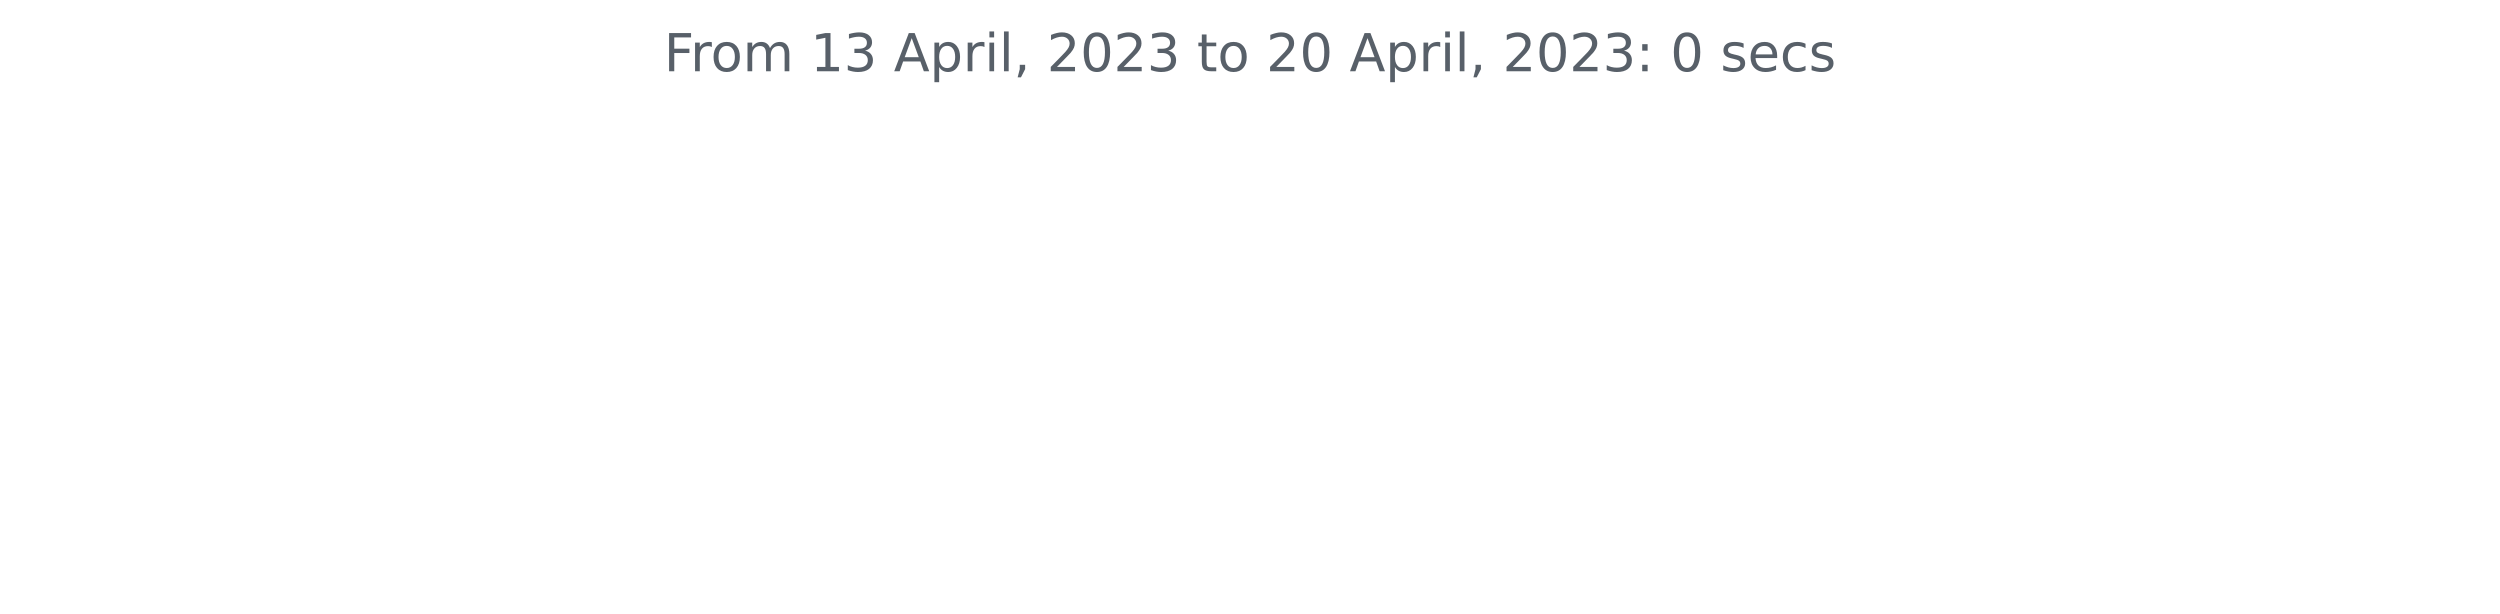
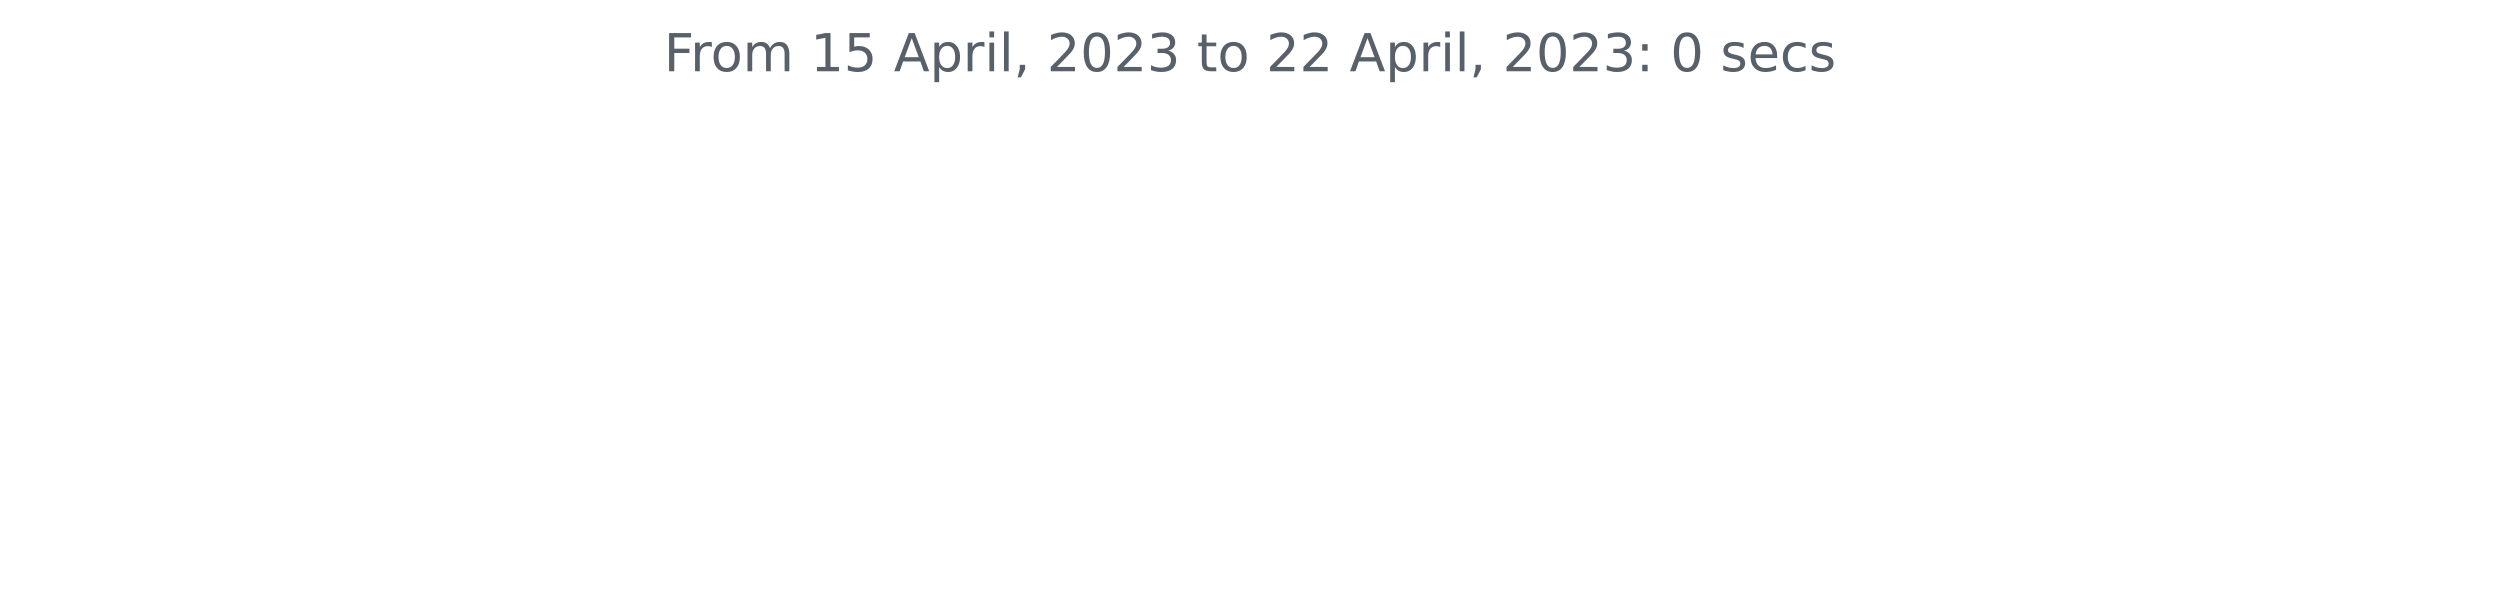
<svg xmlns="http://www.w3.org/2000/svg" xmlns:xlink="http://www.w3.org/1999/xlink" width="572.4pt" height="140.398pt" viewBox="0 0 572.4 140.398" version="1.1">
  <defs>
    <style type="text/css">*{stroke-linejoin: round; stroke-linecap: butt}</style>
  </defs>
  <g id="figure_1">
    <g id="patch_1">
      <path d="M 0 140.398  L 572.4 140.398  L 572.4 0  L 0 0  L 0 140.398  z " style="fill: none" />
    </g>
    <g id="axes_1">
      <g id="matplotlib.axis_1" />
      <g id="matplotlib.axis_2" />
      <g id="text_1">
        <g style="fill: #586069" transform="translate(152.0194 16.31812)scale(0.12 -0.12)">
          <defs>
            <path id="DejaVuSans-46" d="M 628 4666  L 3309 4666  L 3309 4134  L 1259 4134  L 1259 2759  L 3109 2759  L 3109 2228  L 1259 2228  L 1259 0  L 628 0  L 628 4666  z " transform="scale(0.015625)" />
            <path id="DejaVuSans-72" d="M 2631 2963  Q 2534 3019 2420 3045  Q 2306 3072 2169 3072  Q 1681 3072 1420 2755  Q 1159 2438 1159 1844  L 1159 0  L 581 0  L 581 3500  L 1159 3500  L 1159 2956  Q 1341 3275 1631 3429  Q 1922 3584 2338 3584  Q 2397 3584 2469 3576  Q 2541 3569 2628 3553  L 2631 2963  z " transform="scale(0.015625)" />
            <path id="DejaVuSans-6f" d="M 1959 3097  Q 1497 3097 1228 2736  Q 959 2375 959 1747  Q 959 1119 1226 758  Q 1494 397 1959 397  Q 2419 397 2687 759  Q 2956 1122 2956 1747  Q 2956 2369 2687 2733  Q 2419 3097 1959 3097  z M 1959 3584  Q 2709 3584 3137 3096  Q 3566 2609 3566 1747  Q 3566 888 3137 398  Q 2709 -91 1959 -91  Q 1206 -91 779 398  Q 353 888 353 1747  Q 353 2609 779 3096  Q 1206 3584 1959 3584  z " transform="scale(0.015625)" />
            <path id="DejaVuSans-6d" d="M 3328 2828  Q 3544 3216 3844 3400  Q 4144 3584 4550 3584  Q 5097 3584 5394 3201  Q 5691 2819 5691 2113  L 5691 0  L 5113 0  L 5113 2094  Q 5113 2597 4934 2840  Q 4756 3084 4391 3084  Q 3944 3084 3684 2787  Q 3425 2491 3425 1978  L 3425 0  L 2847 0  L 2847 2094  Q 2847 2600 2669 2842  Q 2491 3084 2119 3084  Q 1678 3084 1418 2786  Q 1159 2488 1159 1978  L 1159 0  L 581 0  L 581 3500  L 1159 3500  L 1159 2956  Q 1356 3278 1631 3431  Q 1906 3584 2284 3584  Q 2666 3584 2933 3390  Q 3200 3197 3328 2828  z " transform="scale(0.015625)" />
            <path id="DejaVuSans-20" transform="scale(0.015625)" />
            <path id="DejaVuSans-31" d="M 794 531  L 1825 531  L 1825 4091  L 703 3866  L 703 4441  L 1819 4666  L 2450 4666  L 2450 531  L 3481 531  L 3481 0  L 794 0  L 794 531  z " transform="scale(0.015625)" />
-             <path id="DejaVuSans-33" d="M 2597 2516  Q 3050 2419 3304 2112  Q 3559 1806 3559 1356  Q 3559 666 3084 287  Q 2609 -91 1734 -91  Q 1441 -91 1130 -33  Q 819 25 488 141  L 488 750  Q 750 597 1062 519  Q 1375 441 1716 441  Q 2309 441 2620 675  Q 2931 909 2931 1356  Q 2931 1769 2642 2001  Q 2353 2234 1838 2234  L 1294 2234  L 1294 2753  L 1863 2753  Q 2328 2753 2575 2939  Q 2822 3125 2822 3475  Q 2822 3834 2567 4026  Q 2313 4219 1838 4219  Q 1578 4219 1281 4162  Q 984 4106 628 3988  L 628 4550  Q 988 4650 1302 4700  Q 1616 4750 1894 4750  Q 2613 4750 3031 4423  Q 3450 4097 3450 3541  Q 3450 3153 3228 2886  Q 3006 2619 2597 2516  z " transform="scale(0.015625)" />
+             <path id="DejaVuSans-35" d="M 691 4666  L 3169 4666  L 3169 4134  L 1269 4134  L 1269 2991  Q 1406 3038 1543 3061  Q 1681 3084 1819 3084  Q 2600 3084 3056 2656  Q 3513 2228 3513 1497  Q 3513 744 3044 326  Q 2575 -91 1722 -91  Q 1428 -91 1123 -41  Q 819 9 494 109  L 494 744  Q 775 591 1075 516  Q 1375 441 1709 441  Q 2250 441 2565 725  Q 2881 1009 2881 1497  Q 2881 1984 2565 2268  Q 2250 2553 1709 2553  Q 1456 2553 1204 2497  Q 953 2441 691 2322  L 691 4666  z " transform="scale(0.015625)" />
            <path id="DejaVuSans-41" d="M 2188 4044  L 1331 1722  L 3047 1722  L 2188 4044  z M 1831 4666  L 2547 4666  L 4325 0  L 3669 0  L 3244 1197  L 1141 1197  L 716 0  L 50 0  L 1831 4666  z " transform="scale(0.015625)" />
            <path id="DejaVuSans-70" d="M 1159 525  L 1159 -1331  L 581 -1331  L 581 3500  L 1159 3500  L 1159 2969  Q 1341 3281 1617 3432  Q 1894 3584 2278 3584  Q 2916 3584 3314 3078  Q 3713 2572 3713 1747  Q 3713 922 3314 415  Q 2916 -91 2278 -91  Q 1894 -91 1617 61  Q 1341 213 1159 525  z M 3116 1747  Q 3116 2381 2855 2742  Q 2594 3103 2138 3103  Q 1681 3103 1420 2742  Q 1159 2381 1159 1747  Q 1159 1113 1420 752  Q 1681 391 2138 391  Q 2594 391 2855 752  Q 3116 1113 3116 1747  z " transform="scale(0.015625)" />
            <path id="DejaVuSans-69" d="M 603 3500  L 1178 3500  L 1178 0  L 603 0  L 603 3500  z M 603 4863  L 1178 4863  L 1178 4134  L 603 4134  L 603 4863  z " transform="scale(0.015625)" />
            <path id="DejaVuSans-6c" d="M 603 4863  L 1178 4863  L 1178 0  L 603 0  L 603 4863  z " transform="scale(0.015625)" />
            <path id="DejaVuSans-2c" d="M 750 794  L 1409 794  L 1409 256  L 897 -744  L 494 -744  L 750 256  L 750 794  z " transform="scale(0.015625)" />
            <path id="DejaVuSans-32" d="M 1228 531  L 3431 531  L 3431 0  L 469 0  L 469 531  Q 828 903 1448 1529  Q 2069 2156 2228 2338  Q 2531 2678 2651 2914  Q 2772 3150 2772 3378  Q 2772 3750 2511 3984  Q 2250 4219 1831 4219  Q 1534 4219 1204 4116  Q 875 4013 500 3803  L 500 4441  Q 881 4594 1212 4672  Q 1544 4750 1819 4750  Q 2544 4750 2975 4387  Q 3406 4025 3406 3419  Q 3406 3131 3298 2873  Q 3191 2616 2906 2266  Q 2828 2175 2409 1742  Q 1991 1309 1228 531  z " transform="scale(0.015625)" />
            <path id="DejaVuSans-30" d="M 2034 4250  Q 1547 4250 1301 3770  Q 1056 3291 1056 2328  Q 1056 1369 1301 889  Q 1547 409 2034 409  Q 2525 409 2770 889  Q 3016 1369 3016 2328  Q 3016 3291 2770 3770  Q 2525 4250 2034 4250  z M 2034 4750  Q 2819 4750 3233 4129  Q 3647 3509 3647 2328  Q 3647 1150 3233 529  Q 2819 -91 2034 -91  Q 1250 -91 836 529  Q 422 1150 422 2328  Q 422 3509 836 4129  Q 1250 4750 2034 4750  z " transform="scale(0.015625)" />
+             <path id="DejaVuSans-33" d="M 2597 2516  Q 3050 2419 3304 2112  Q 3559 1806 3559 1356  Q 3559 666 3084 287  Q 2609 -91 1734 -91  Q 1441 -91 1130 -33  Q 819 25 488 141  L 488 750  Q 750 597 1062 519  Q 1375 441 1716 441  Q 2309 441 2620 675  Q 2931 909 2931 1356  Q 2931 1769 2642 2001  Q 2353 2234 1838 2234  L 1294 2234  L 1294 2753  L 1863 2753  Q 2328 2753 2575 2939  Q 2822 3125 2822 3475  Q 2822 3834 2567 4026  Q 2313 4219 1838 4219  Q 1578 4219 1281 4162  Q 984 4106 628 3988  L 628 4550  Q 988 4650 1302 4700  Q 1616 4750 1894 4750  Q 2613 4750 3031 4423  Q 3450 4097 3450 3541  Q 3450 3153 3228 2886  Q 3006 2619 2597 2516  z " transform="scale(0.015625)" />
            <path id="DejaVuSans-74" d="M 1172 4494  L 1172 3500  L 2356 3500  L 2356 3053  L 1172 3053  L 1172 1153  Q 1172 725 1289 603  Q 1406 481 1766 481  L 2356 481  L 2356 0  L 1766 0  Q 1100 0 847 248  Q 594 497 594 1153  L 594 3053  L 172 3053  L 172 3500  L 594 3500  L 594 4494  L 1172 4494  z " transform="scale(0.015625)" />
            <path id="DejaVuSans-3a" d="M 750 794  L 1409 794  L 1409 0  L 750 0  L 750 794  z M 750 3309  L 1409 3309  L 1409 2516  L 750 2516  L 750 3309  z " transform="scale(0.015625)" />
            <path id="DejaVuSans-73" d="M 2834 3397  L 2834 2853  Q 2591 2978 2328 3040  Q 2066 3103 1784 3103  Q 1356 3103 1142 2972  Q 928 2841 928 2578  Q 928 2378 1081 2264  Q 1234 2150 1697 2047  L 1894 2003  Q 2506 1872 2764 1633  Q 3022 1394 3022 966  Q 3022 478 2636 193  Q 2250 -91 1575 -91  Q 1294 -91 989 -36  Q 684 19 347 128  L 347 722  Q 666 556 975 473  Q 1284 391 1588 391  Q 1994 391 2212 530  Q 2431 669 2431 922  Q 2431 1156 2273 1281  Q 2116 1406 1581 1522  L 1381 1569  Q 847 1681 609 1914  Q 372 2147 372 2553  Q 372 3047 722 3315  Q 1072 3584 1716 3584  Q 2034 3584 2315 3537  Q 2597 3491 2834 3397  z " transform="scale(0.015625)" />
            <path id="DejaVuSans-65" d="M 3597 1894  L 3597 1613  L 953 1613  Q 991 1019 1311 708  Q 1631 397 2203 397  Q 2534 397 2845 478  Q 3156 559 3463 722  L 3463 178  Q 3153 47 2828 -22  Q 2503 -91 2169 -91  Q 1331 -91 842 396  Q 353 884 353 1716  Q 353 2575 817 3079  Q 1281 3584 2069 3584  Q 2775 3584 3186 3129  Q 3597 2675 3597 1894  z M 3022 2063  Q 3016 2534 2758 2815  Q 2500 3097 2075 3097  Q 1594 3097 1305 2825  Q 1016 2553 972 2059  L 3022 2063  z " transform="scale(0.015625)" />
            <path id="DejaVuSans-63" d="M 3122 3366  L 3122 2828  Q 2878 2963 2633 3030  Q 2388 3097 2138 3097  Q 1578 3097 1268 2742  Q 959 2388 959 1747  Q 959 1106 1268 751  Q 1578 397 2138 397  Q 2388 397 2633 464  Q 2878 531 3122 666  L 3122 134  Q 2881 22 2623 -34  Q 2366 -91 2075 -91  Q 1284 -91 818 406  Q 353 903 353 1747  Q 353 2603 823 3093  Q 1294 3584 2113 3584  Q 2378 3584 2631 3529  Q 2884 3475 3122 3366  z " transform="scale(0.015625)" />
          </defs>
          <use xlink:href="#DejaVuSans-46" />
          <use xlink:href="#DejaVuSans-72" x="50.27" />
          <use xlink:href="#DejaVuSans-6f" x="89.133" />
          <use xlink:href="#DejaVuSans-6d" x="150.314" />
          <use xlink:href="#DejaVuSans-20" x="247.727" />
          <use xlink:href="#DejaVuSans-31" x="279.514" />
-           <use xlink:href="#DejaVuSans-33" x="343.137" />
+           <use xlink:href="#DejaVuSans-35" x="343.137" />
          <use xlink:href="#DejaVuSans-20" x="406.76" />
          <use xlink:href="#DejaVuSans-41" x="438.547" />
          <use xlink:href="#DejaVuSans-70" x="506.955" />
          <use xlink:href="#DejaVuSans-72" x="570.432" />
          <use xlink:href="#DejaVuSans-69" x="611.545" />
          <use xlink:href="#DejaVuSans-6c" x="639.328" />
          <use xlink:href="#DejaVuSans-2c" x="667.111" />
          <use xlink:href="#DejaVuSans-20" x="698.898" />
          <use xlink:href="#DejaVuSans-32" x="730.686" />
          <use xlink:href="#DejaVuSans-30" x="794.309" />
          <use xlink:href="#DejaVuSans-32" x="857.932" />
          <use xlink:href="#DejaVuSans-33" x="921.555" />
          <use xlink:href="#DejaVuSans-20" x="985.178" />
          <use xlink:href="#DejaVuSans-74" x="1016.965" />
          <use xlink:href="#DejaVuSans-6f" x="1056.174" />
          <use xlink:href="#DejaVuSans-20" x="1117.355" />
          <use xlink:href="#DejaVuSans-32" x="1149.143" />
-           <use xlink:href="#DejaVuSans-30" x="1212.766" />
+           <use xlink:href="#DejaVuSans-32" x="1212.766" />
          <use xlink:href="#DejaVuSans-20" x="1276.389" />
          <use xlink:href="#DejaVuSans-41" x="1308.176" />
          <use xlink:href="#DejaVuSans-70" x="1376.584" />
          <use xlink:href="#DejaVuSans-72" x="1440.061" />
          <use xlink:href="#DejaVuSans-69" x="1481.174" />
          <use xlink:href="#DejaVuSans-6c" x="1508.957" />
          <use xlink:href="#DejaVuSans-2c" x="1536.74" />
          <use xlink:href="#DejaVuSans-20" x="1568.527" />
          <use xlink:href="#DejaVuSans-32" x="1600.314" />
          <use xlink:href="#DejaVuSans-30" x="1663.938" />
          <use xlink:href="#DejaVuSans-32" x="1727.561" />
          <use xlink:href="#DejaVuSans-33" x="1791.184" />
          <use xlink:href="#DejaVuSans-3a" x="1854.807" />
          <use xlink:href="#DejaVuSans-20" x="1888.498" />
          <use xlink:href="#DejaVuSans-30" x="1920.285" />
          <use xlink:href="#DejaVuSans-20" x="1983.908" />
          <use xlink:href="#DejaVuSans-73" x="2015.695" />
          <use xlink:href="#DejaVuSans-65" x="2067.795" />
          <use xlink:href="#DejaVuSans-63" x="2129.318" />
          <use xlink:href="#DejaVuSans-73" x="2184.299" />
        </g>
      </g>
    </g>
  </g>
</svg>
